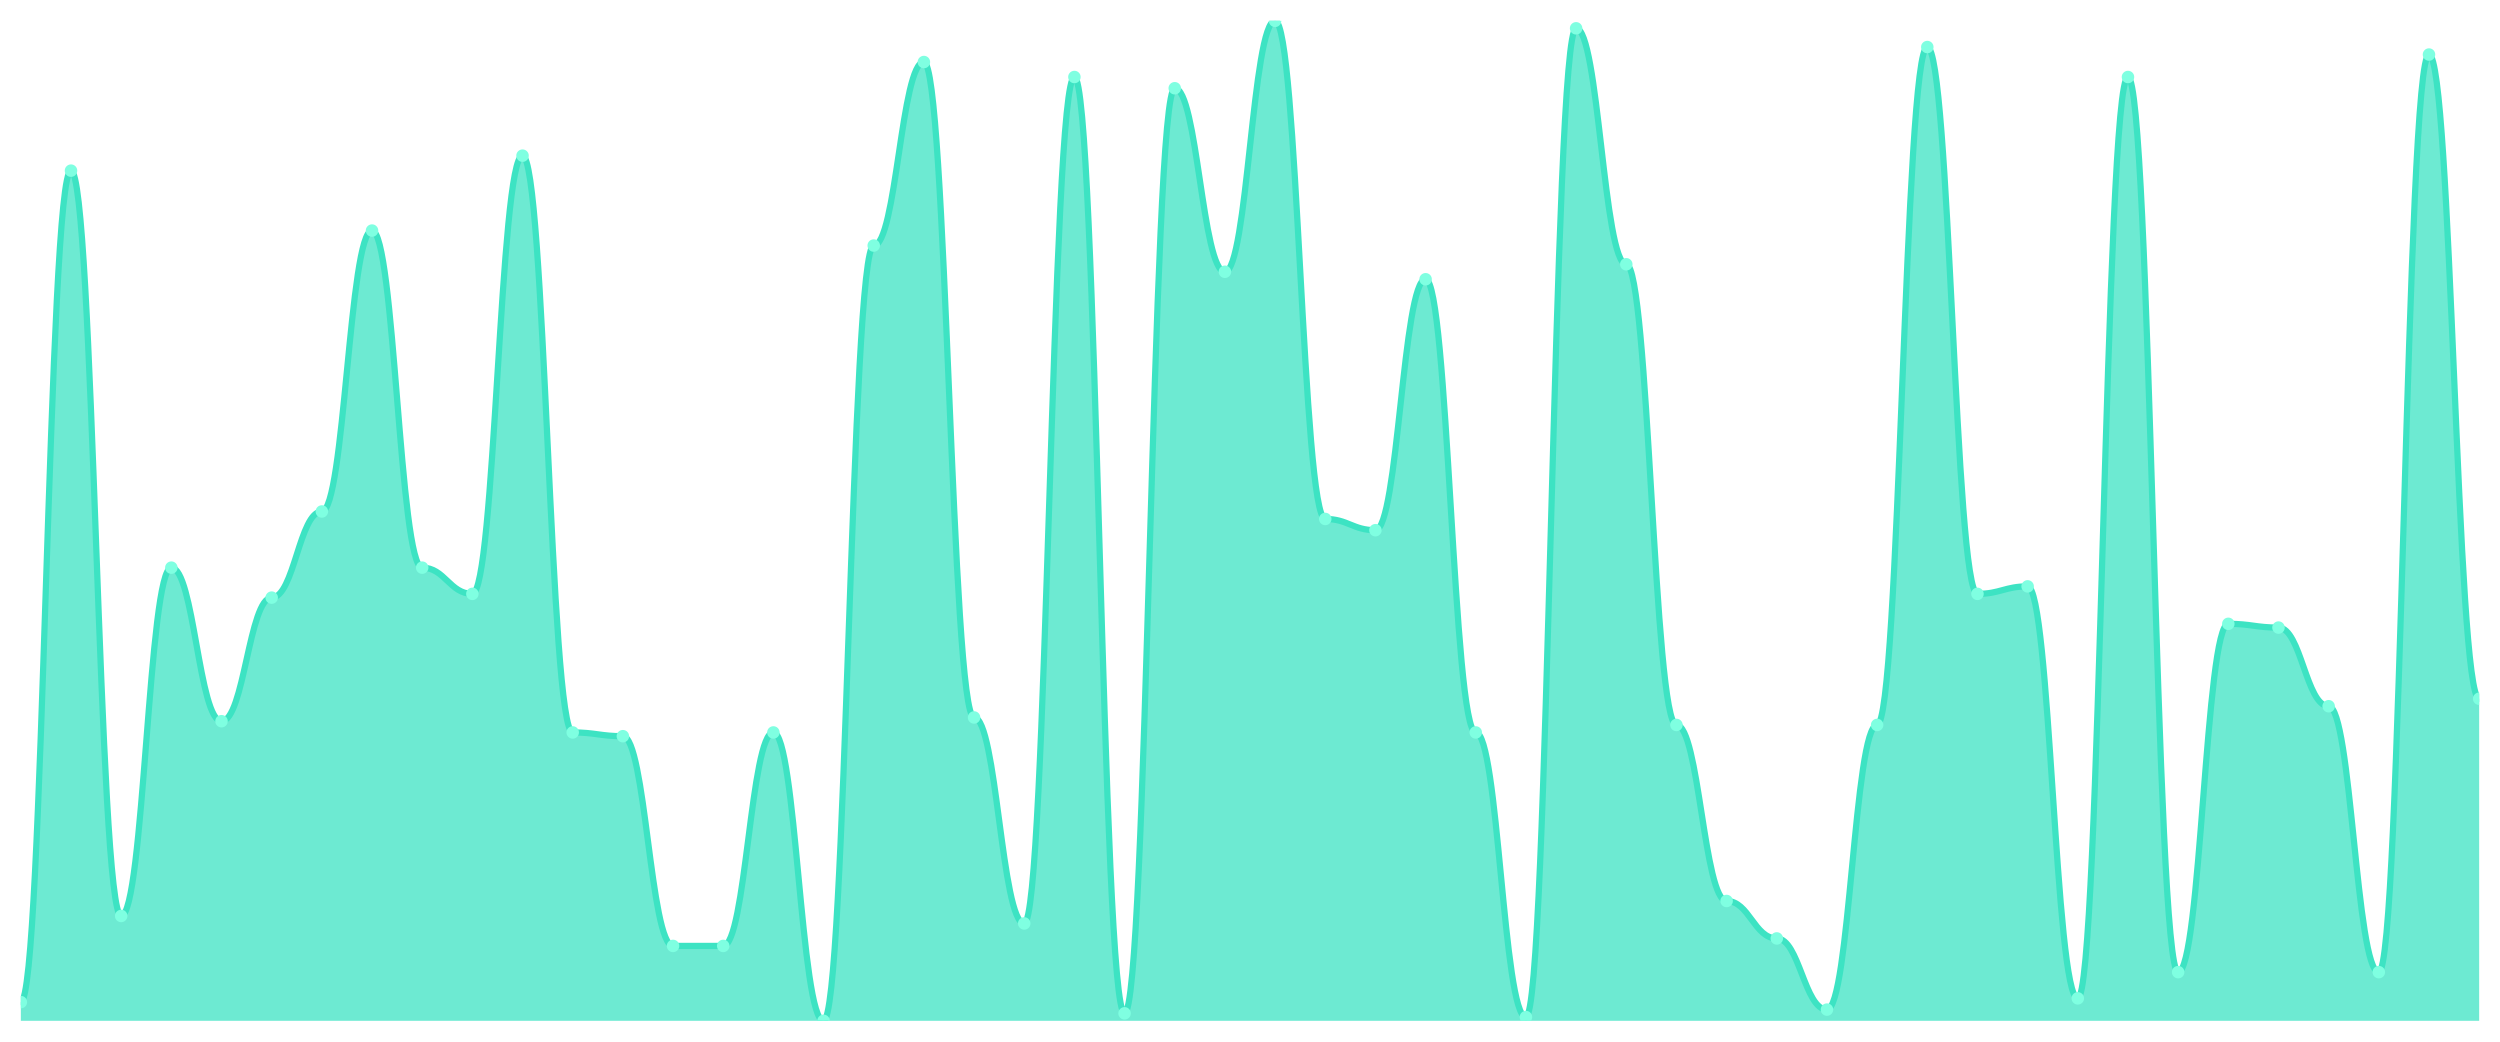
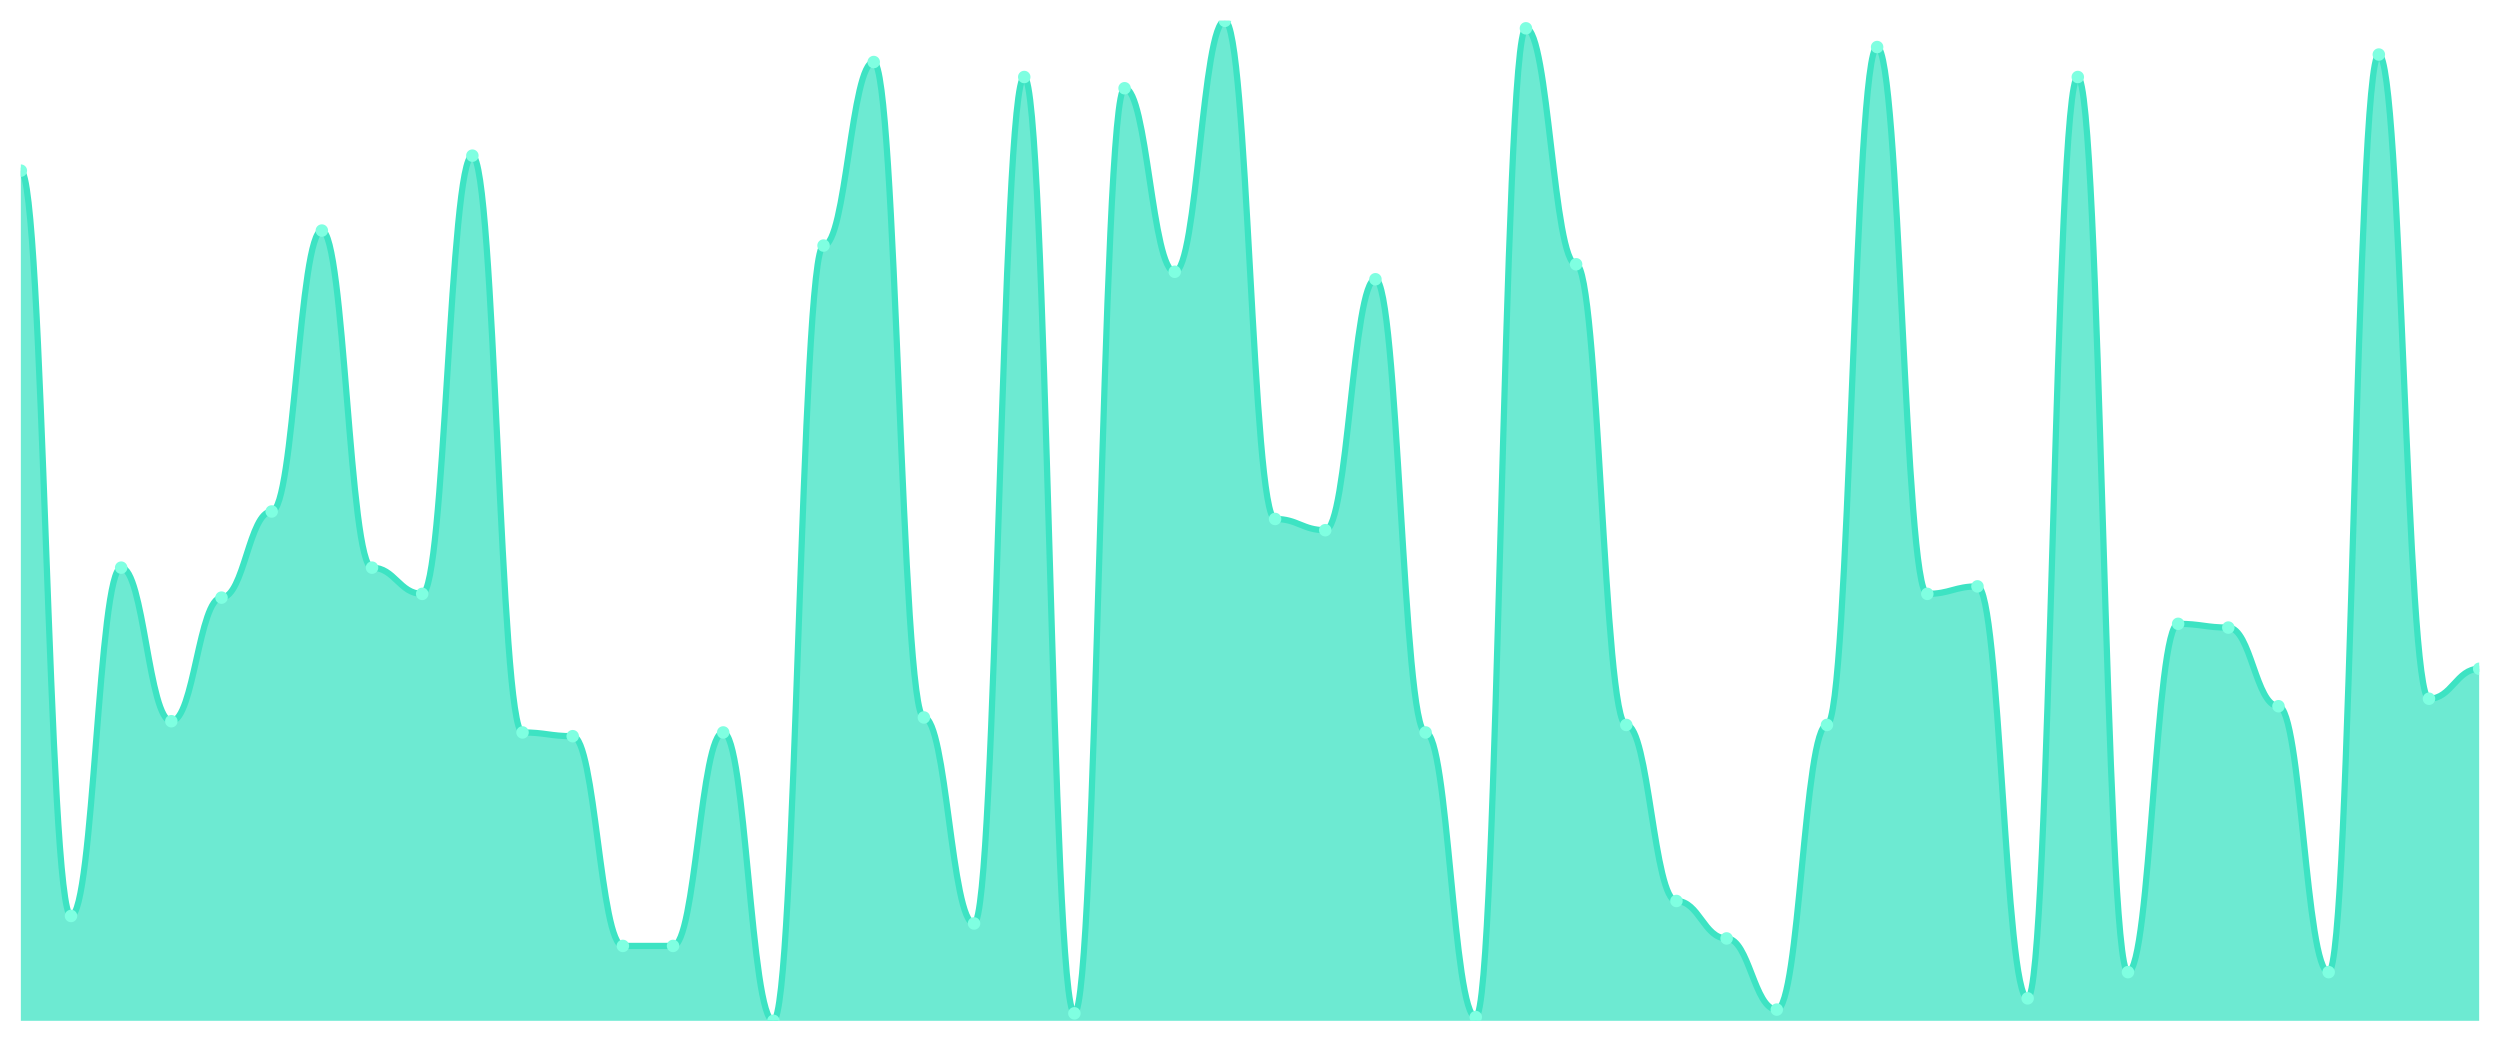
<svg xmlns="http://www.w3.org/2000/svg" viewBox="0 0 1200 500" width="1200" height="500">
  <defs>
    <clipPath id="c">
      <rect x="10" y="10" width="1180" height="480" />
    </clipPath>
  </defs>
  <rect width="1200" height="500" fill="none" />
  <g clip-path="url(#c)">
-     <path d="M 10,490 L 10,481.011 C 20.837,481.011 23.245,81.91 34.082,81.91 C 44.918,81.91 47.327,439.663 58.163,439.663 C 69,439.663 71.408,272.472 82.245,272.472 C 93.082,272.472 95.49,346.18 106.327,346.18 C 117.163,346.18 119.571,286.854 130.408,286.854 C 141.245,286.854 143.653,245.506 154.49,245.506 C 165.327,245.506 167.735,110.674 178.571,110.674 C 189.408,110.674 191.816,272.472 202.653,272.472 C 213.49,272.472 215.898,285.056 226.735,285.056 C 237.571,285.056 239.98,74.719 250.816,74.719 C 261.653,74.719 264.061,351.573 274.898,351.573 C 285.735,351.573 288.143,353.371 298.98,353.371 C 309.816,353.371 312.224,454.045 323.061,454.045 C 333.898,454.045 336.306,454.045 347.143,454.045 C 357.98,454.045 360.388,351.573 371.224,351.573 C 382.061,351.573 384.469,490 395.306,490 C 406.143,490 408.551,117.865 419.388,117.865 C 430.224,117.865 432.633,29.775 443.469,29.775 C 454.306,29.775 456.714,344.382 467.551,344.382 C 478.388,344.382 480.796,443.258 491.633,443.258 C 502.469,443.258 504.878,36.966 515.714,36.966 C 526.551,36.966 528.959,486.404 539.796,486.404 C 550.633,486.404 553.041,42.36 563.878,42.36 C 574.714,42.36 577.122,130.449 587.959,130.449 C 598.796,130.449 601.204,10 612.041,10 C 622.878,10 625.286,249.101 636.122,249.101 C 646.959,249.101 649.367,254.494 660.204,254.494 C 671.041,254.494 673.449,134.045 684.286,134.045 C 695.122,134.045 697.531,351.573 708.367,351.573 C 719.204,351.573 721.612,488.202 732.449,488.202 C 743.286,488.202 745.694,13.596 756.531,13.596 C 767.367,13.596 769.776,126.854 780.612,126.854 C 791.449,126.854 793.857,347.978 804.694,347.978 C 815.531,347.978 817.939,432.472 828.776,432.472 C 839.612,432.472 842.02,450.449 852.857,450.449 C 863.694,450.449 866.102,484.607 876.939,484.607 C 887.776,484.607 890.184,347.978 901.02,347.978 C 911.857,347.978 914.265,22.584 925.102,22.584 C 935.939,22.584 938.347,285.056 949.184,285.056 C 960.02,285.056 962.429,281.461 973.265,281.461 C 984.102,281.461 986.51,479.213 997.347,479.213 C 1008.184,479.213 1010.592,36.966 1021.429,36.966 C 1032.265,36.966 1034.673,466.629 1045.51,466.629 C 1056.347,466.629 1058.755,299.438 1069.592,299.438 C 1080.429,299.438 1082.837,301.236 1093.673,301.236 C 1104.51,301.236 1106.918,338.989 1117.755,338.989 C 1128.592,338.989 1131,466.629 1141.837,466.629 C 1152.673,466.629 1155.082,26.18 1165.918,26.18 C 1176.755,26.18 1179.163,335.393 1190,335.393 L 1190,490 Z" fill="rgba(61,227,195,0.75)" />
-     <path d="M 10,481.011 C 20.837,481.011 23.245,81.91 34.082,81.91 C 44.918,81.91 47.327,439.663 58.163,439.663 C 69,439.663 71.408,272.472 82.245,272.472 C 93.082,272.472 95.49,346.18 106.327,346.18 C 117.163,346.18 119.571,286.854 130.408,286.854 C 141.245,286.854 143.653,245.506 154.49,245.506 C 165.327,245.506 167.735,110.674 178.571,110.674 C 189.408,110.674 191.816,272.472 202.653,272.472 C 213.49,272.472 215.898,285.056 226.735,285.056 C 237.571,285.056 239.98,74.719 250.816,74.719 C 261.653,74.719 264.061,351.573 274.898,351.573 C 285.735,351.573 288.143,353.371 298.98,353.371 C 309.816,353.371 312.224,454.045 323.061,454.045 C 333.898,454.045 336.306,454.045 347.143,454.045 C 357.98,454.045 360.388,351.573 371.224,351.573 C 382.061,351.573 384.469,490 395.306,490 C 406.143,490 408.551,117.865 419.388,117.865 C 430.224,117.865 432.633,29.775 443.469,29.775 C 454.306,29.775 456.714,344.382 467.551,344.382 C 478.388,344.382 480.796,443.258 491.633,443.258 C 502.469,443.258 504.878,36.966 515.714,36.966 C 526.551,36.966 528.959,486.404 539.796,486.404 C 550.633,486.404 553.041,42.36 563.878,42.36 C 574.714,42.36 577.122,130.449 587.959,130.449 C 598.796,130.449 601.204,10 612.041,10 C 622.878,10 625.286,249.101 636.122,249.101 C 646.959,249.101 649.367,254.494 660.204,254.494 C 671.041,254.494 673.449,134.045 684.286,134.045 C 695.122,134.045 697.531,351.573 708.367,351.573 C 719.204,351.573 721.612,488.202 732.449,488.202 C 743.286,488.202 745.694,13.596 756.531,13.596 C 767.367,13.596 769.776,126.854 780.612,126.854 C 791.449,126.854 793.857,347.978 804.694,347.978 C 815.531,347.978 817.939,432.472 828.776,432.472 C 839.612,432.472 842.02,450.449 852.857,450.449 C 863.694,450.449 866.102,484.607 876.939,484.607 C 887.776,484.607 890.184,347.978 901.02,347.978 C 911.857,347.978 914.265,22.584 925.102,22.584 C 935.939,22.584 938.347,285.056 949.184,285.056 C 960.02,285.056 962.429,281.461 973.265,281.461 C 984.102,281.461 986.51,479.213 997.347,479.213 C 1008.184,479.213 1010.592,36.966 1021.429,36.966 C 1032.265,36.966 1034.673,466.629 1045.51,466.629 C 1056.347,466.629 1058.755,299.438 1069.592,299.438 C 1080.429,299.438 1082.837,301.236 1093.673,301.236 C 1104.51,301.236 1106.918,338.989 1117.755,338.989 C 1128.592,338.989 1131,466.629 1141.837,466.629 C 1152.673,466.629 1155.082,26.18 1165.918,26.18 C 1176.755,26.18 1179.163,335.393 1190,335.393" fill="none" stroke="#3de3c3" stroke-width="3" stroke-linecap="round" stroke-linejoin="round" />
-     <circle cx="10" cy="481.011" r="3" fill="#7fffe1" />
-     <circle cx="34.082" cy="81.91" r="3" fill="#7fffe1" />
-     <circle cx="58.163" cy="439.663" r="3" fill="#7fffe1" />
-     <circle cx="82.245" cy="272.472" r="3" fill="#7fffe1" />
-     <circle cx="106.327" cy="346.18" r="3" fill="#7fffe1" />
-     <circle cx="130.408" cy="286.854" r="3" fill="#7fffe1" />
-     <circle cx="154.49" cy="245.506" r="3" fill="#7fffe1" />
-     <circle cx="178.571" cy="110.674" r="3" fill="#7fffe1" />
-     <circle cx="202.653" cy="272.472" r="3" fill="#7fffe1" />
-     <circle cx="226.735" cy="285.056" r="3" fill="#7fffe1" />
-     <circle cx="250.816" cy="74.719" r="3" fill="#7fffe1" />
-     <circle cx="274.898" cy="351.573" r="3" fill="#7fffe1" />
-     <circle cx="298.98" cy="353.371" r="3" fill="#7fffe1" />
+     <path d="M 10,490 L 10,81.91 C 20.837,81.91 23.245,439.663 34.082,439.663 C 44.918,439.663 47.327,272.472 58.163,272.472 C 69,272.472 71.408,346.18 82.245,346.18 C 93.082,346.18 95.49,286.854 106.327,286.854 C 117.163,286.854 119.571,245.506 130.408,245.506 C 141.245,245.506 143.653,110.674 154.49,110.674 C 165.327,110.674 167.735,272.472 178.571,272.472 C 189.408,272.472 191.816,285.056 202.653,285.056 C 213.49,285.056 215.898,74.719 226.735,74.719 C 237.571,74.719 239.98,351.573 250.816,351.573 C 261.653,351.573 264.061,353.371 274.898,353.371 C 285.735,353.371 288.143,454.045 298.98,454.045 C 309.816,454.045 312.224,454.045 323.061,454.045 C 333.898,454.045 336.306,351.573 347.143,351.573 C 357.98,351.573 360.388,490 371.224,490 C 382.061,490 384.469,117.865 395.306,117.865 C 406.143,117.865 408.551,29.775 419.388,29.775 C 430.224,29.775 432.633,344.382 443.469,344.382 C 454.306,344.382 456.714,443.258 467.551,443.258 C 478.388,443.258 480.796,36.966 491.633,36.966 C 502.469,36.966 504.878,486.404 515.714,486.404 C 526.551,486.404 528.959,42.36 539.796,42.36 C 550.633,42.36 553.041,130.449 563.878,130.449 C 574.714,130.449 577.122,10 587.959,10 C 598.796,10 601.204,249.101 612.041,249.101 C 622.878,249.101 625.286,254.494 636.122,254.494 C 646.959,254.494 649.367,134.045 660.204,134.045 C 671.041,134.045 673.449,351.573 684.286,351.573 C 695.122,351.573 697.531,488.202 708.367,488.202 C 719.204,488.202 721.612,13.596 732.449,13.596 C 743.286,13.596 745.694,126.854 756.531,126.854 C 767.367,126.854 769.776,347.978 780.612,347.978 C 791.449,347.978 793.857,432.472 804.694,432.472 C 815.531,432.472 817.939,450.449 828.776,450.449 C 839.612,450.449 842.02,484.607 852.857,484.607 C 863.694,484.607 866.102,347.978 876.939,347.978 C 887.776,347.978 890.184,22.584 901.02,22.584 C 911.857,22.584 914.265,285.056 925.102,285.056 C 935.939,285.056 938.347,281.461 949.184,281.461 C 960.02,281.461 962.429,479.213 973.265,479.213 C 984.102,479.213 986.51,36.966 997.347,36.966 C 1008.184,36.966 1010.592,466.629 1021.429,466.629 C 1032.265,466.629 1034.673,299.438 1045.51,299.438 C 1056.347,299.438 1058.755,301.236 1069.592,301.236 C 1080.429,301.236 1082.837,338.989 1093.673,338.989 C 1104.51,338.989 1106.918,466.629 1117.755,466.629 C 1128.592,466.629 1131,26.18 1141.837,26.18 C 1152.673,26.18 1155.082,335.393 1165.918,335.393 C 1176.755,335.393 1179.163,321.011 1190,321.011 L 1190,490 Z" fill="rgba(61,227,195,0.75)" />
+     <path d="M 10,81.91 C 20.837,81.91 23.245,439.663 34.082,439.663 C 44.918,439.663 47.327,272.472 58.163,272.472 C 69,272.472 71.408,346.18 82.245,346.18 C 93.082,346.18 95.49,286.854 106.327,286.854 C 117.163,286.854 119.571,245.506 130.408,245.506 C 141.245,245.506 143.653,110.674 154.49,110.674 C 165.327,110.674 167.735,272.472 178.571,272.472 C 189.408,272.472 191.816,285.056 202.653,285.056 C 213.49,285.056 215.898,74.719 226.735,74.719 C 237.571,74.719 239.98,351.573 250.816,351.573 C 261.653,351.573 264.061,353.371 274.898,353.371 C 285.735,353.371 288.143,454.045 298.98,454.045 C 309.816,454.045 312.224,454.045 323.061,454.045 C 333.898,454.045 336.306,351.573 347.143,351.573 C 357.98,351.573 360.388,490 371.224,490 C 382.061,490 384.469,117.865 395.306,117.865 C 406.143,117.865 408.551,29.775 419.388,29.775 C 430.224,29.775 432.633,344.382 443.469,344.382 C 454.306,344.382 456.714,443.258 467.551,443.258 C 478.388,443.258 480.796,36.966 491.633,36.966 C 502.469,36.966 504.878,486.404 515.714,486.404 C 526.551,486.404 528.959,42.36 539.796,42.36 C 550.633,42.36 553.041,130.449 563.878,130.449 C 574.714,130.449 577.122,10 587.959,10 C 598.796,10 601.204,249.101 612.041,249.101 C 622.878,249.101 625.286,254.494 636.122,254.494 C 646.959,254.494 649.367,134.045 660.204,134.045 C 671.041,134.045 673.449,351.573 684.286,351.573 C 695.122,351.573 697.531,488.202 708.367,488.202 C 719.204,488.202 721.612,13.596 732.449,13.596 C 743.286,13.596 745.694,126.854 756.531,126.854 C 767.367,126.854 769.776,347.978 780.612,347.978 C 791.449,347.978 793.857,432.472 804.694,432.472 C 815.531,432.472 817.939,450.449 828.776,450.449 C 839.612,450.449 842.02,484.607 852.857,484.607 C 863.694,484.607 866.102,347.978 876.939,347.978 C 887.776,347.978 890.184,22.584 901.02,22.584 C 911.857,22.584 914.265,285.056 925.102,285.056 C 935.939,285.056 938.347,281.461 949.184,281.461 C 960.02,281.461 962.429,479.213 973.265,479.213 C 984.102,479.213 986.51,36.966 997.347,36.966 C 1008.184,36.966 1010.592,466.629 1021.429,466.629 C 1032.265,466.629 1034.673,299.438 1045.51,299.438 C 1056.347,299.438 1058.755,301.236 1069.592,301.236 C 1080.429,301.236 1082.837,338.989 1093.673,338.989 C 1104.51,338.989 1106.918,466.629 1117.755,466.629 C 1128.592,466.629 1131,26.18 1141.837,26.18 C 1152.673,26.18 1155.082,335.393 1165.918,335.393 C 1176.755,335.393 1179.163,321.011 1190,321.011" fill="none" stroke="#3de3c3" stroke-width="3" stroke-linecap="round" stroke-linejoin="round" />
+     <circle cx="10" cy="81.91" r="3" fill="#7fffe1" />
+     <circle cx="34.082" cy="439.663" r="3" fill="#7fffe1" />
+     <circle cx="58.163" cy="272.472" r="3" fill="#7fffe1" />
+     <circle cx="82.245" cy="346.18" r="3" fill="#7fffe1" />
+     <circle cx="106.327" cy="286.854" r="3" fill="#7fffe1" />
+     <circle cx="130.408" cy="245.506" r="3" fill="#7fffe1" />
+     <circle cx="154.49" cy="110.674" r="3" fill="#7fffe1" />
+     <circle cx="178.571" cy="272.472" r="3" fill="#7fffe1" />
+     <circle cx="202.653" cy="285.056" r="3" fill="#7fffe1" />
+     <circle cx="226.735" cy="74.719" r="3" fill="#7fffe1" />
+     <circle cx="250.816" cy="351.573" r="3" fill="#7fffe1" />
+     <circle cx="274.898" cy="353.371" r="3" fill="#7fffe1" />
+     <circle cx="298.98" cy="454.045" r="3" fill="#7fffe1" />
    <circle cx="323.061" cy="454.045" r="3" fill="#7fffe1" />
-     <circle cx="347.143" cy="454.045" r="3" fill="#7fffe1" />
-     <circle cx="371.224" cy="351.573" r="3" fill="#7fffe1" />
-     <circle cx="395.306" cy="490" r="3" fill="#7fffe1" />
-     <circle cx="419.388" cy="117.865" r="3" fill="#7fffe1" />
-     <circle cx="443.469" cy="29.775" r="3" fill="#7fffe1" />
-     <circle cx="467.551" cy="344.382" r="3" fill="#7fffe1" />
-     <circle cx="491.633" cy="443.258" r="3" fill="#7fffe1" />
-     <circle cx="515.714" cy="36.966" r="3" fill="#7fffe1" />
-     <circle cx="539.796" cy="486.404" r="3" fill="#7fffe1" />
-     <circle cx="563.878" cy="42.36" r="3" fill="#7fffe1" />
-     <circle cx="587.959" cy="130.449" r="3" fill="#7fffe1" />
-     <circle cx="612.041" cy="10" r="3" fill="#7fffe1" />
-     <circle cx="636.122" cy="249.101" r="3" fill="#7fffe1" />
-     <circle cx="660.204" cy="254.494" r="3" fill="#7fffe1" />
-     <circle cx="684.286" cy="134.045" r="3" fill="#7fffe1" />
-     <circle cx="708.367" cy="351.573" r="3" fill="#7fffe1" />
-     <circle cx="732.449" cy="488.202" r="3" fill="#7fffe1" />
-     <circle cx="756.531" cy="13.596" r="3" fill="#7fffe1" />
-     <circle cx="780.612" cy="126.854" r="3" fill="#7fffe1" />
-     <circle cx="804.694" cy="347.978" r="3" fill="#7fffe1" />
-     <circle cx="828.776" cy="432.472" r="3" fill="#7fffe1" />
-     <circle cx="852.857" cy="450.449" r="3" fill="#7fffe1" />
-     <circle cx="876.939" cy="484.607" r="3" fill="#7fffe1" />
-     <circle cx="901.02" cy="347.978" r="3" fill="#7fffe1" />
-     <circle cx="925.102" cy="22.584" r="3" fill="#7fffe1" />
-     <circle cx="949.184" cy="285.056" r="3" fill="#7fffe1" />
-     <circle cx="973.265" cy="281.461" r="3" fill="#7fffe1" />
-     <circle cx="997.347" cy="479.213" r="3" fill="#7fffe1" />
-     <circle cx="1021.429" cy="36.966" r="3" fill="#7fffe1" />
-     <circle cx="1045.51" cy="466.629" r="3" fill="#7fffe1" />
-     <circle cx="1069.592" cy="299.438" r="3" fill="#7fffe1" />
-     <circle cx="1093.673" cy="301.236" r="3" fill="#7fffe1" />
-     <circle cx="1117.755" cy="338.989" r="3" fill="#7fffe1" />
-     <circle cx="1141.837" cy="466.629" r="3" fill="#7fffe1" />
-     <circle cx="1165.918" cy="26.18" r="3" fill="#7fffe1" />
-     <circle cx="1190" cy="335.393" r="3" fill="#7fffe1" />
+     <circle cx="347.143" cy="351.573" r="3" fill="#7fffe1" />
+     <circle cx="371.224" cy="490" r="3" fill="#7fffe1" />
+     <circle cx="395.306" cy="117.865" r="3" fill="#7fffe1" />
+     <circle cx="419.388" cy="29.775" r="3" fill="#7fffe1" />
+     <circle cx="443.469" cy="344.382" r="3" fill="#7fffe1" />
+     <circle cx="467.551" cy="443.258" r="3" fill="#7fffe1" />
+     <circle cx="491.633" cy="36.966" r="3" fill="#7fffe1" />
+     <circle cx="515.714" cy="486.404" r="3" fill="#7fffe1" />
+     <circle cx="539.796" cy="42.36" r="3" fill="#7fffe1" />
+     <circle cx="563.878" cy="130.449" r="3" fill="#7fffe1" />
+     <circle cx="587.959" cy="10" r="3" fill="#7fffe1" />
+     <circle cx="612.041" cy="249.101" r="3" fill="#7fffe1" />
+     <circle cx="636.122" cy="254.494" r="3" fill="#7fffe1" />
+     <circle cx="660.204" cy="134.045" r="3" fill="#7fffe1" />
+     <circle cx="684.286" cy="351.573" r="3" fill="#7fffe1" />
+     <circle cx="708.367" cy="488.202" r="3" fill="#7fffe1" />
+     <circle cx="732.449" cy="13.596" r="3" fill="#7fffe1" />
+     <circle cx="756.531" cy="126.854" r="3" fill="#7fffe1" />
+     <circle cx="780.612" cy="347.978" r="3" fill="#7fffe1" />
+     <circle cx="804.694" cy="432.472" r="3" fill="#7fffe1" />
+     <circle cx="828.776" cy="450.449" r="3" fill="#7fffe1" />
+     <circle cx="852.857" cy="484.607" r="3" fill="#7fffe1" />
+     <circle cx="876.939" cy="347.978" r="3" fill="#7fffe1" />
+     <circle cx="901.02" cy="22.584" r="3" fill="#7fffe1" />
+     <circle cx="925.102" cy="285.056" r="3" fill="#7fffe1" />
+     <circle cx="949.184" cy="281.461" r="3" fill="#7fffe1" />
+     <circle cx="973.265" cy="479.213" r="3" fill="#7fffe1" />
+     <circle cx="997.347" cy="36.966" r="3" fill="#7fffe1" />
+     <circle cx="1021.429" cy="466.629" r="3" fill="#7fffe1" />
+     <circle cx="1045.51" cy="299.438" r="3" fill="#7fffe1" />
+     <circle cx="1069.592" cy="301.236" r="3" fill="#7fffe1" />
+     <circle cx="1093.673" cy="338.989" r="3" fill="#7fffe1" />
+     <circle cx="1117.755" cy="466.629" r="3" fill="#7fffe1" />
+     <circle cx="1141.837" cy="26.18" r="3" fill="#7fffe1" />
+     <circle cx="1165.918" cy="335.393" r="3" fill="#7fffe1" />
+     <circle cx="1190" cy="321.011" r="3" fill="#7fffe1" />
  </g>
</svg>
